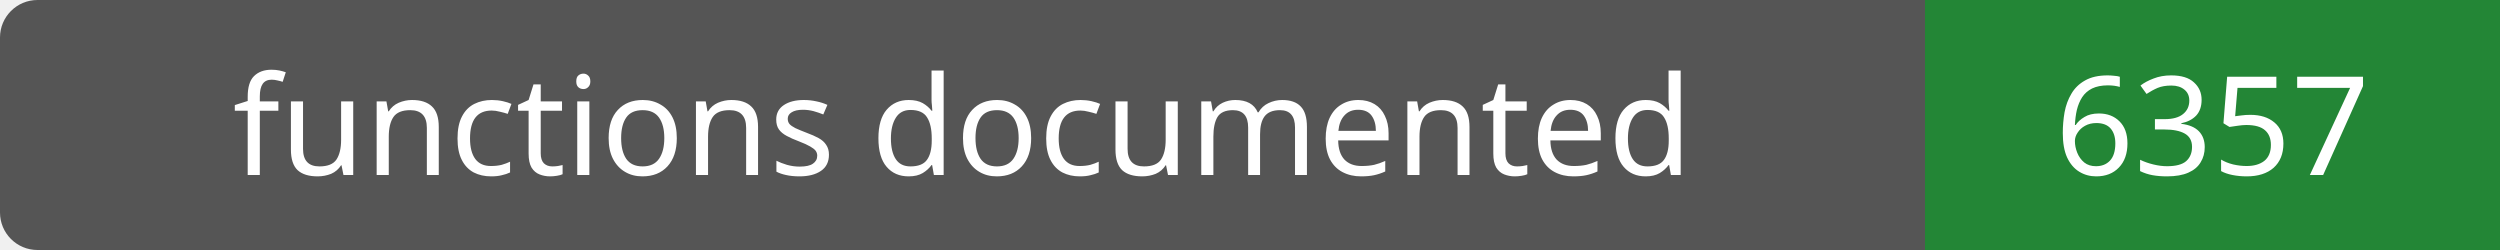
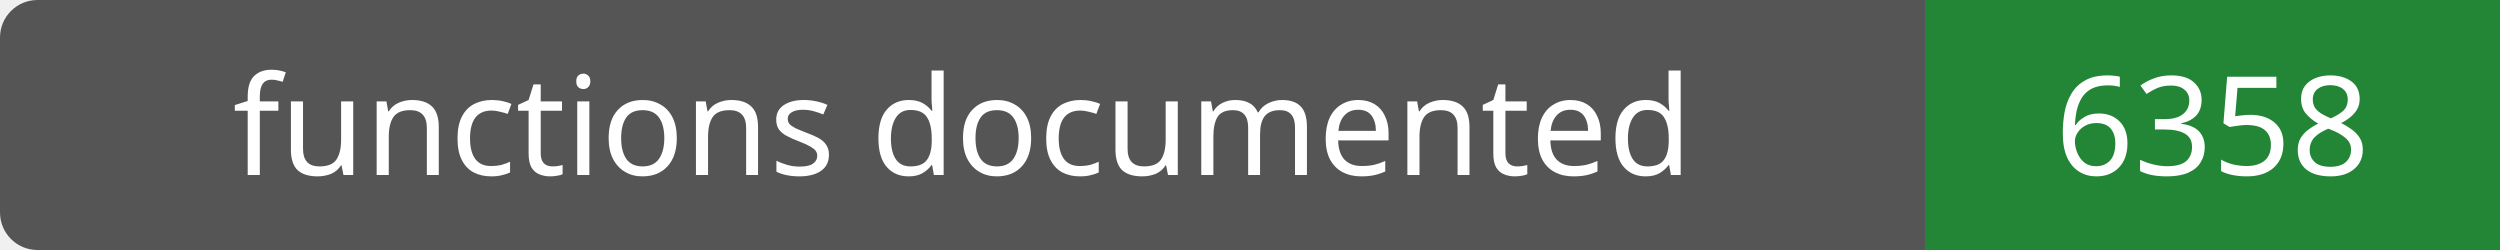
- <svg xmlns="http://www.w3.org/2000/svg" width="200" height="20" role="img" aria-label="functions documented: 6357">
+ <svg xmlns="http://www.w3.org/2000/svg" width="200" height="20" role="img" aria-label="functions documented: 6358">
  <rect width="200" height="20" rx="3" fill="#555" />
  <path fill="#238636" d="M154 0h46v20H154z" />
  <g fill="#fff" text-anchor="middle" font-family="Verdana,sans-serif" font-size="11">
    <text x="77.0" y="14">functions documented</text>
-     <text x="177.0" y="14">6357</text>
+     <text x="177.0" y="14">6358</text>
  </g>
</svg>
